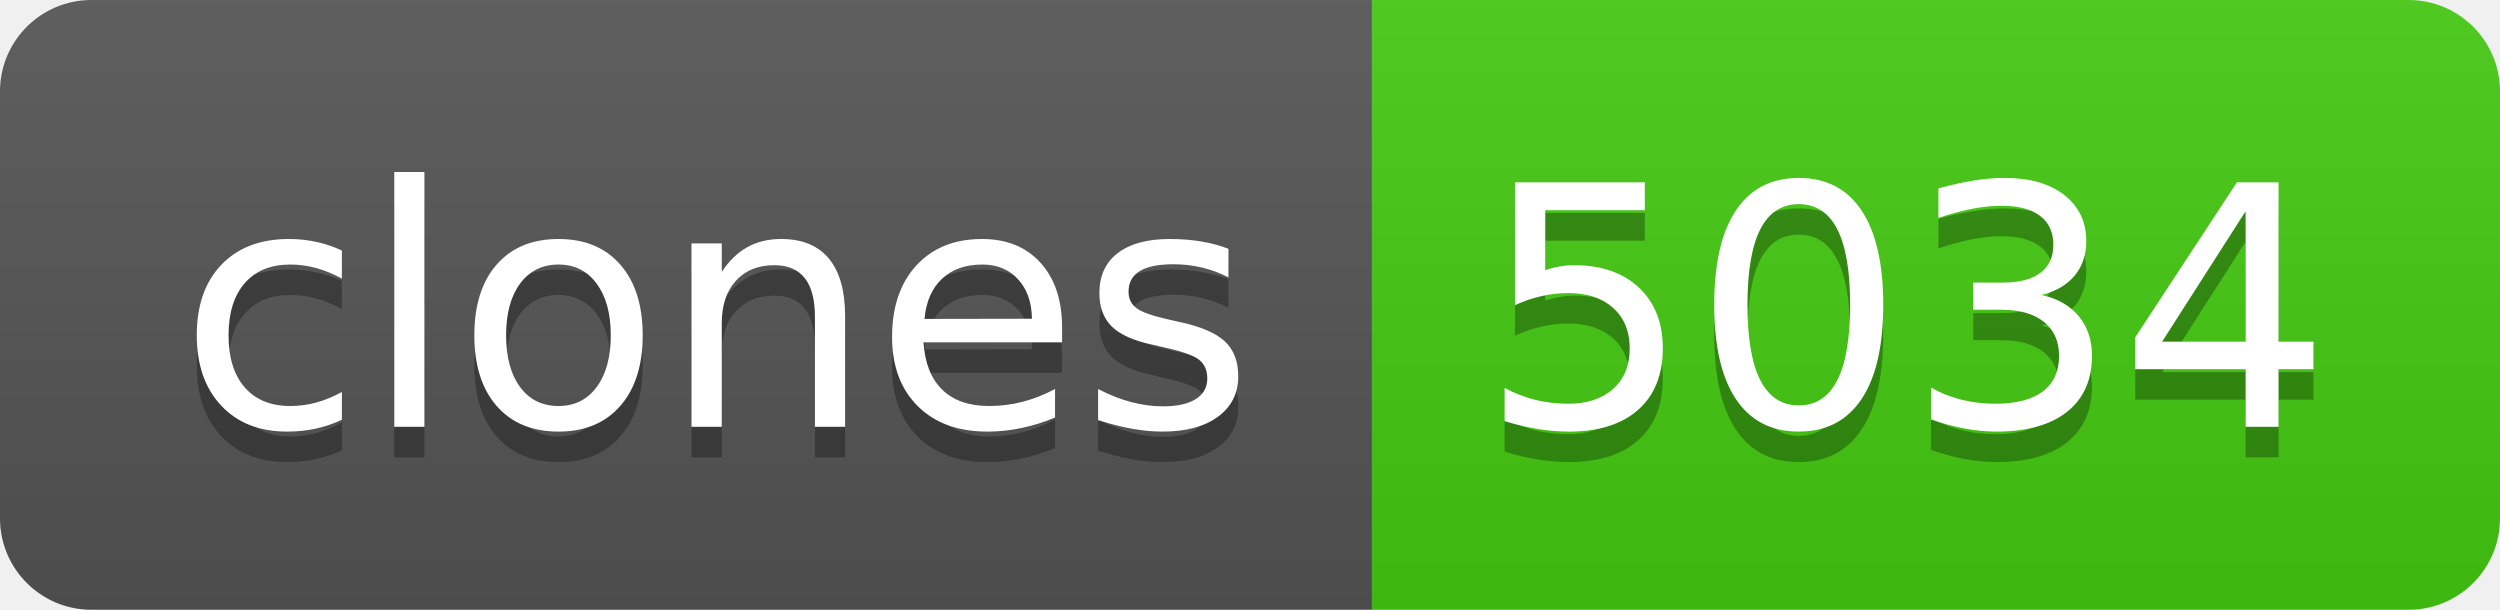
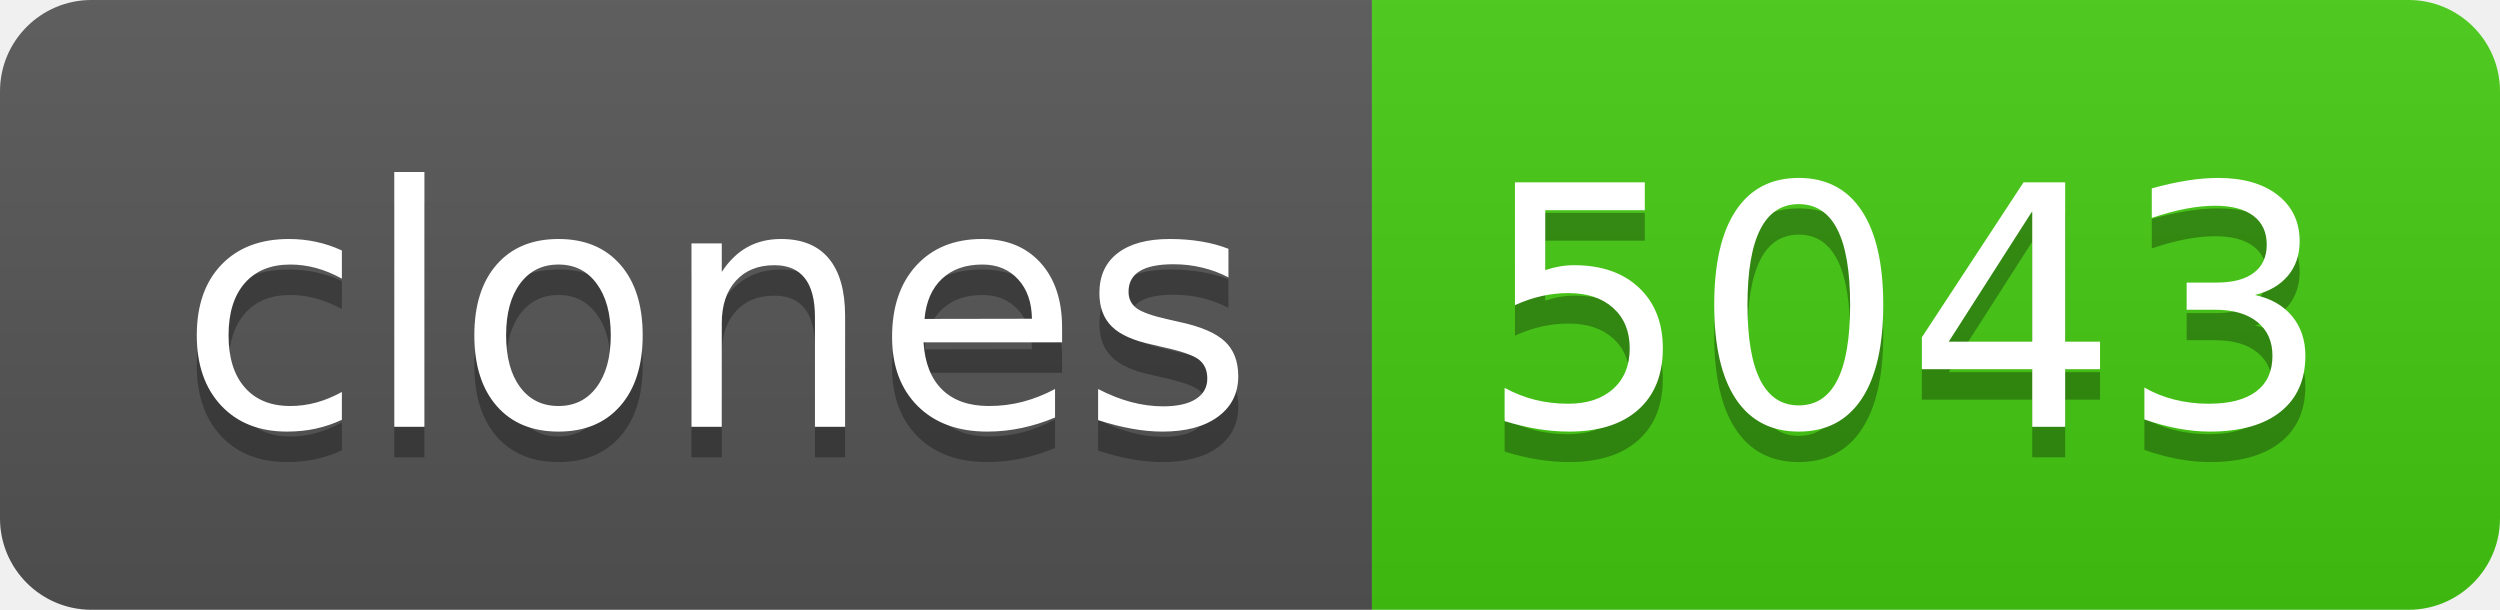
- <svg xmlns="http://www.w3.org/2000/svg" width="82" height="20" role="img" aria-label="clones: 5034">
+ <svg xmlns="http://www.w3.org/2000/svg" width="82" height="20" role="img" aria-label="clones: 5043">
  <linearGradient id="s" x2="0" y2="100%">
    <stop offset="0" stop-color="#bbb" stop-opacity=".1" />
    <stop offset="1" stop-opacity=".1" />
  </linearGradient>
  <clipPath id="r">
    <rect width="82" height="20" rx="3" fill="#fff" />
  </clipPath>
  <g clip-path="url(#r)">
    <rect width="45" height="20" fill="#555" />
    <rect x="45" width="37" height="20" fill="#4c1" />
    <rect width="82" height="20" fill="url(#s)" />
  </g>
  <g fill="#fff" text-anchor="middle" font-family="Verdana,Geneva,DejaVu Sans,sans-serif" text-rendering="geometricPrecision" font-size="110">
    <text aria-hidden="true" x="235" y="150" fill="#010101" fill-opacity=".3" transform="scale(.1)" textLength="350">clones</text>
    <text x="235" y="140" transform="scale(.1)" fill="#fff" textLength="350">clones</text>
-     <text aria-hidden="true" x="625" y="150" fill="#010101" fill-opacity=".3" transform="scale(.1)" textLength="270">5034</text>
-     <text x="625" y="140" transform="scale(.1)" fill="#fff" textLength="270">5034</text>
+     <text aria-hidden="true" x="625" y="150" fill="#010101" fill-opacity=".3" transform="scale(.1)" textLength="270">5043</text>
+     <text x="625" y="140" transform="scale(.1)" fill="#fff" textLength="270">5043</text>
  </g>
</svg>
